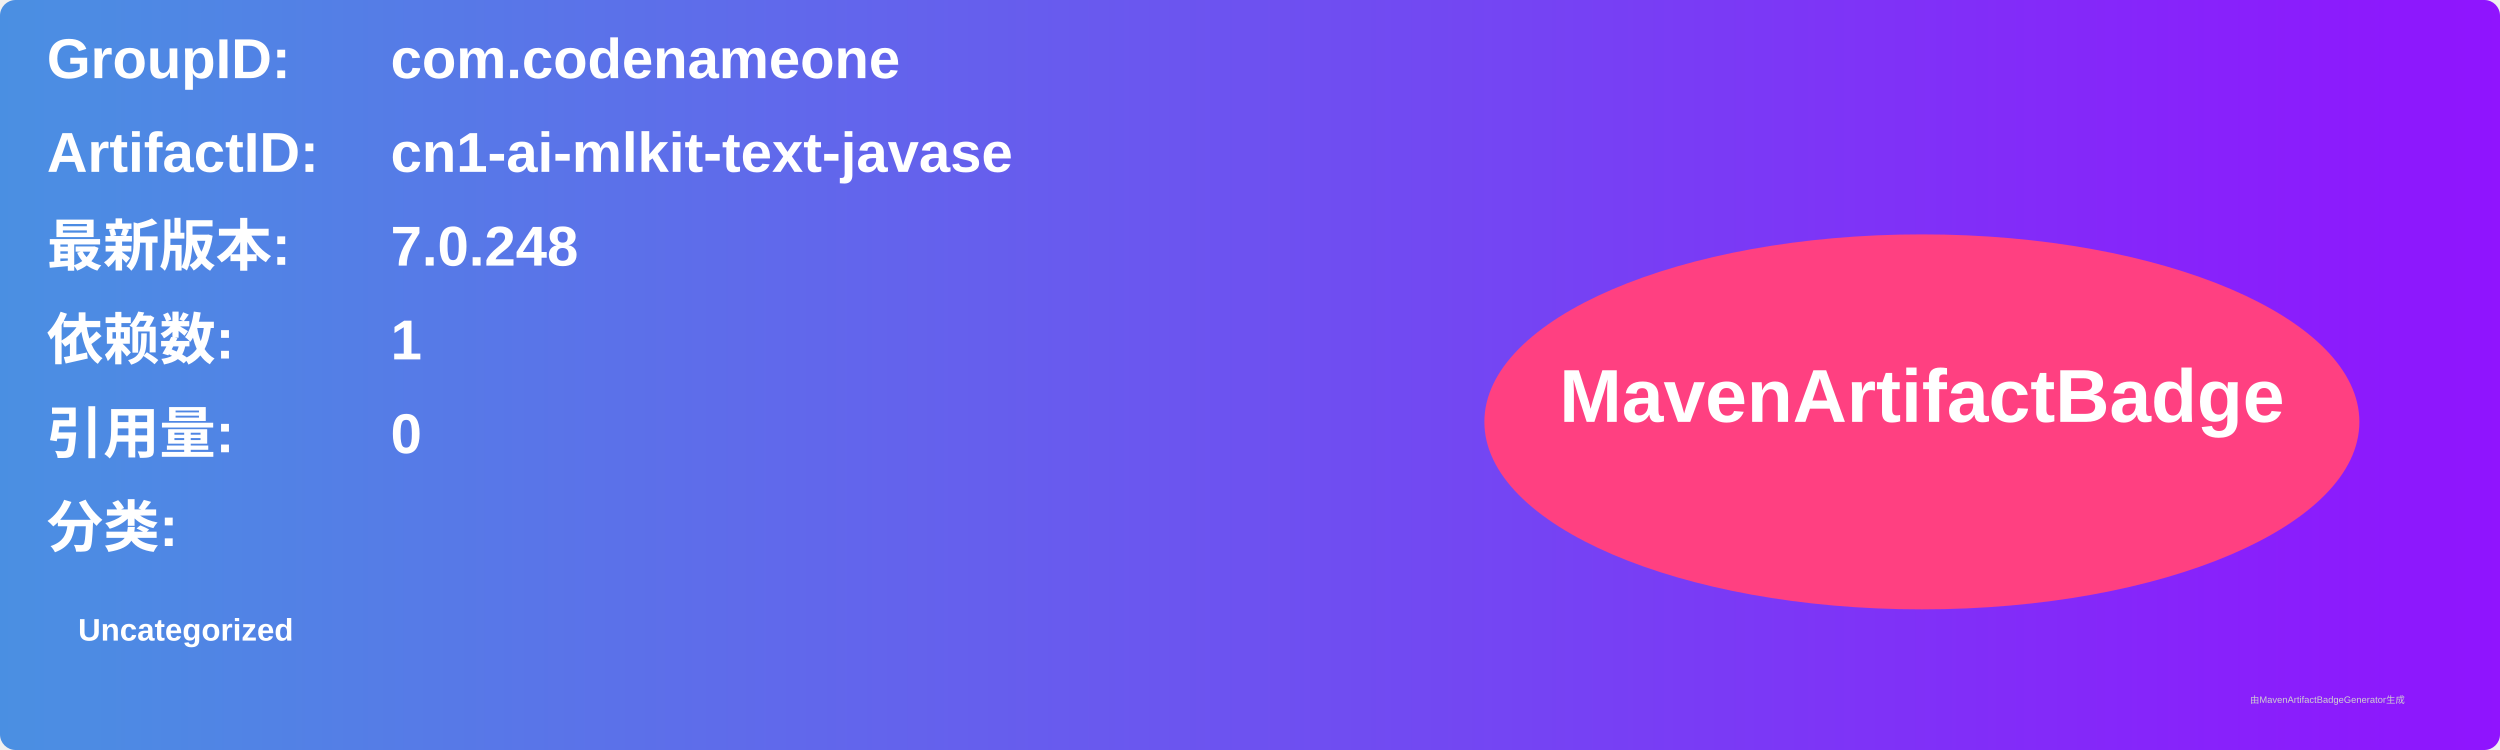
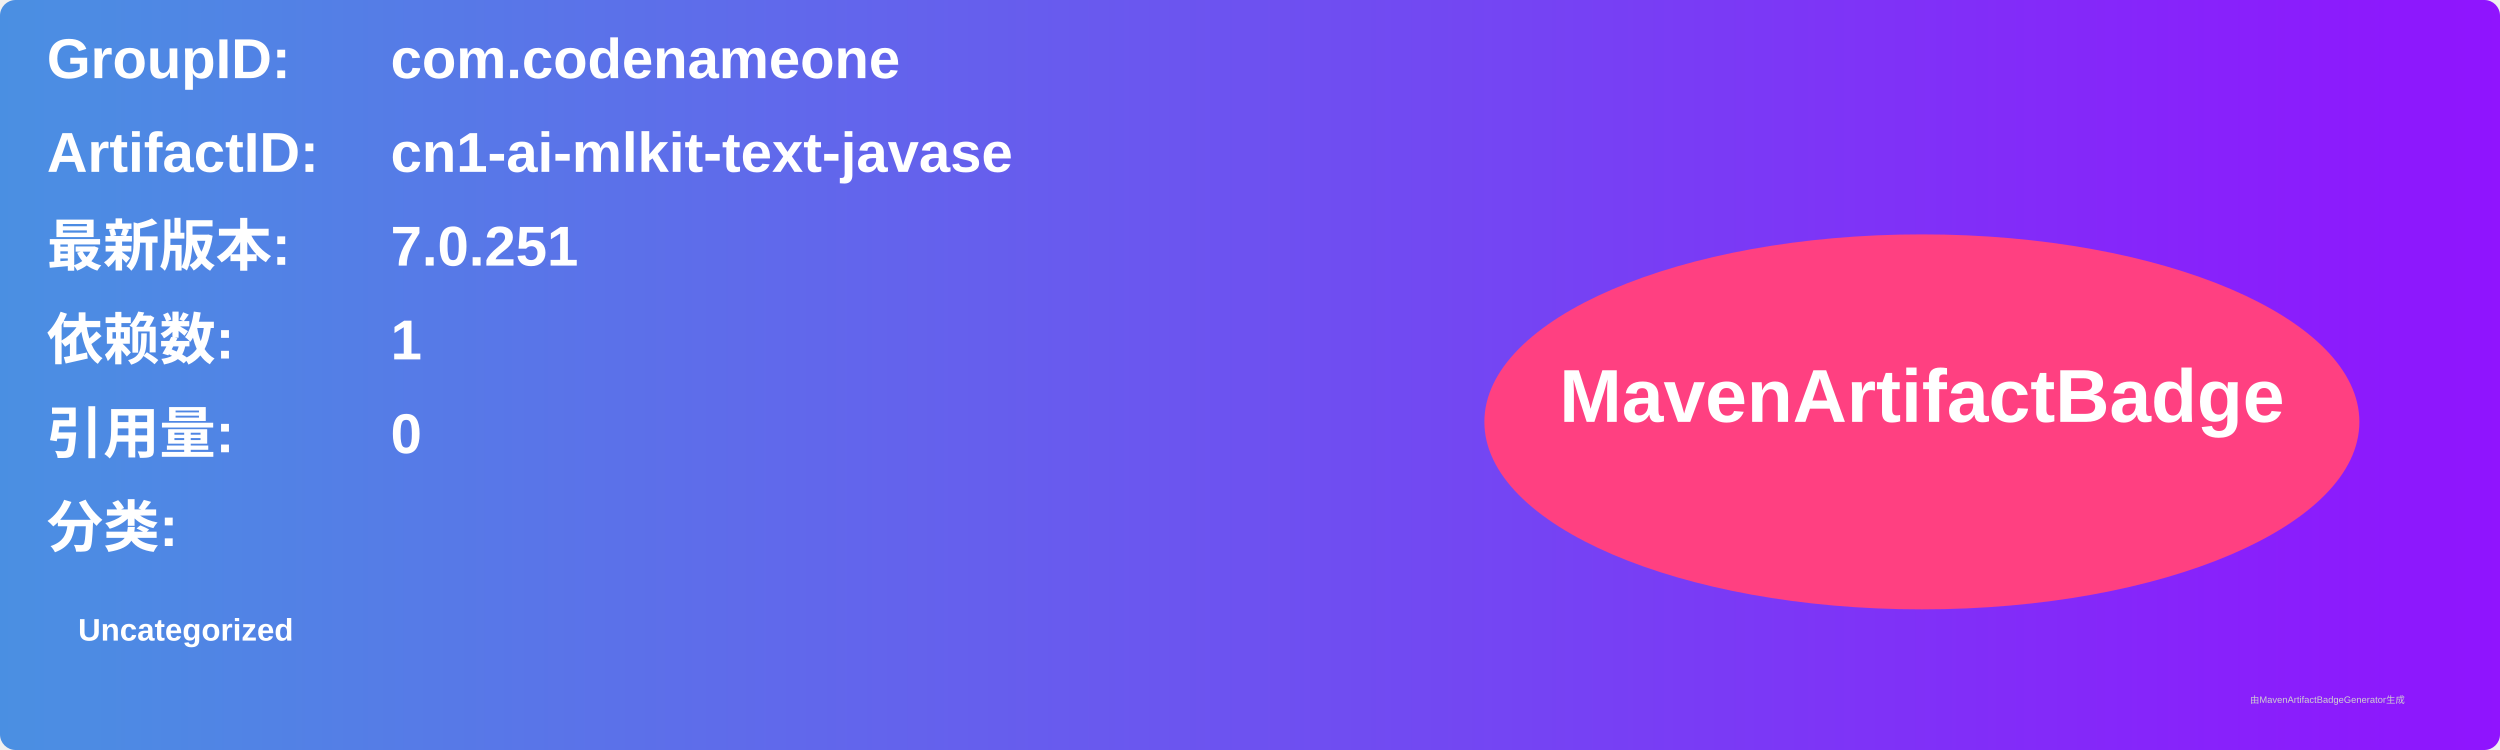
<svg xmlns="http://www.w3.org/2000/svg" width="800" height="240" viewBox="0 0 800 240">
  <linearGradient id="grad" x1="0%" y1="0%" x2="100%" y2="0%">
    <stop offset="0%" stop-color="#4a90e2" />
    <stop offset="100%" stop-color="#9013fe" />
  </linearGradient>
  <rect width="100%" height="100%" rx="5" ry="5" fill="url(#grad)" />
  <g transform="translate(15, 15)">
    <text x="0" y="10" font-family="Arial" font-size="18" fill="white" font-weight="bold" width="260">GroupID:</text>
    <text x="110" y="10" font-family="Arial" font-size="18" fill="white" font-weight="bold" width="460">com.codenameone</text>
    <text x="0" y="40" font-family="Arial" font-size="18" fill="white" font-weight="bold" width="260">ArtifactID:</text>
    <text x="110" y="40" font-family="Arial" font-size="18" fill="white" font-weight="bold" width="460">cn1-ai-mlkit-text-javase</text>
    <text x="0" y="70" font-family="Arial" font-size="18" fill="white" font-weight="bold">最新版本:</text>
    <text x="110" y="70" font-family="Arial" font-size="18" fill="white" font-weight="bold">
-       <tspan font-weight="bold">7.0.248</tspan>
+       <tspan font-weight="bold">7.0.251</tspan>
    </text>
    <text x="0" y="100" font-family="Arial" font-size="18" fill="white" font-weight="bold">依赖数: </text>
    <text x="110" y="100" font-family="Arial" font-size="18" fill="white">
      <tspan font-weight="bold">1</tspan>
    </text>
    <text x="0" y="130" font-family="Arial" font-size="18" fill="white" font-weight="bold">引用量: </text>
    <text x="110" y="130" font-family="Arial" font-size="18" fill="white">
      <tspan font-weight="bold">0</tspan>
    </text>
    <text x="0" y="160" font-family="Arial" font-size="18" fill="white" font-weight="bold">分类:</text>
    <text x="10" y="190" font-family="Arial" font-size="10" fill="white">
      <tspan font-weight="bold">Uncategorized</tspan>
    </text>
    <ellipse cx="600" cy="120" rx="140" ry="60" fill="#ff4081" />
    <text x="600" y="120" text-anchor="middle" font-family="Arial" font-size="24" fill="white" font-weight="bold">MavenArtifactBadge</text>
  </g>
  <text x="720" y="225" font-family="Arial" font-size="3" fill="#d0d0d0">由MavenArtifactBadgeGenerator生成</text>
</svg>
